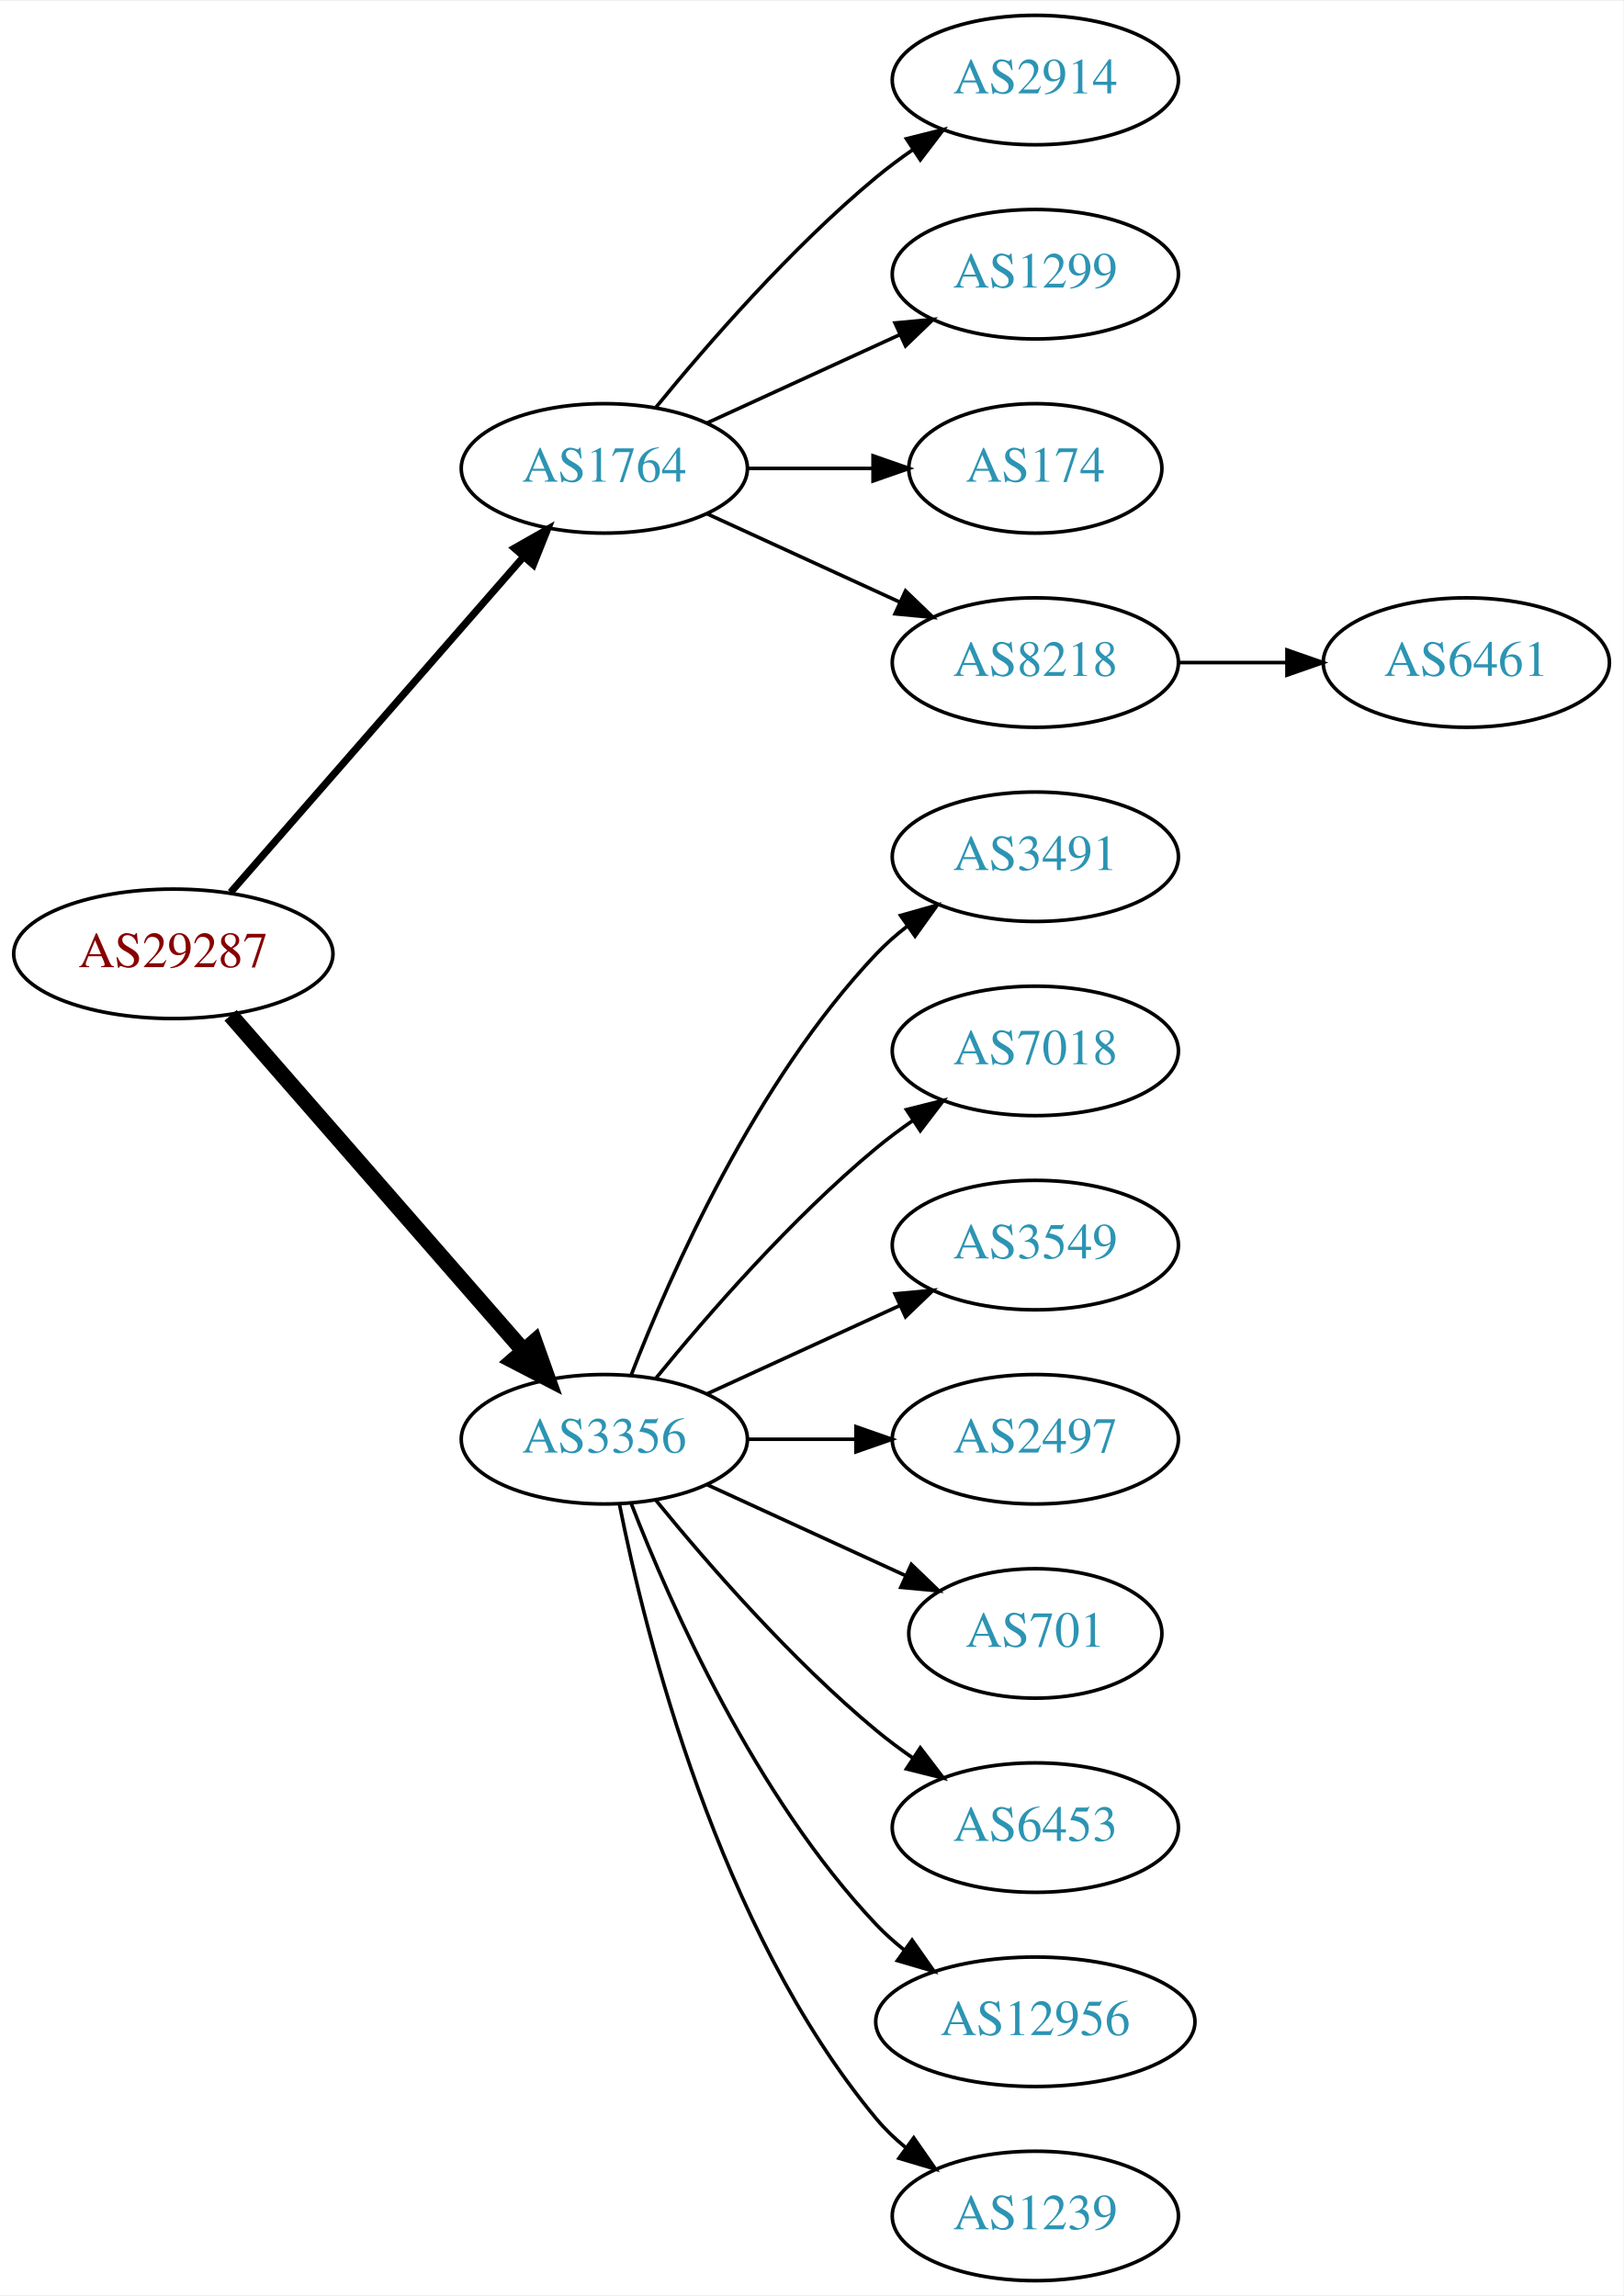
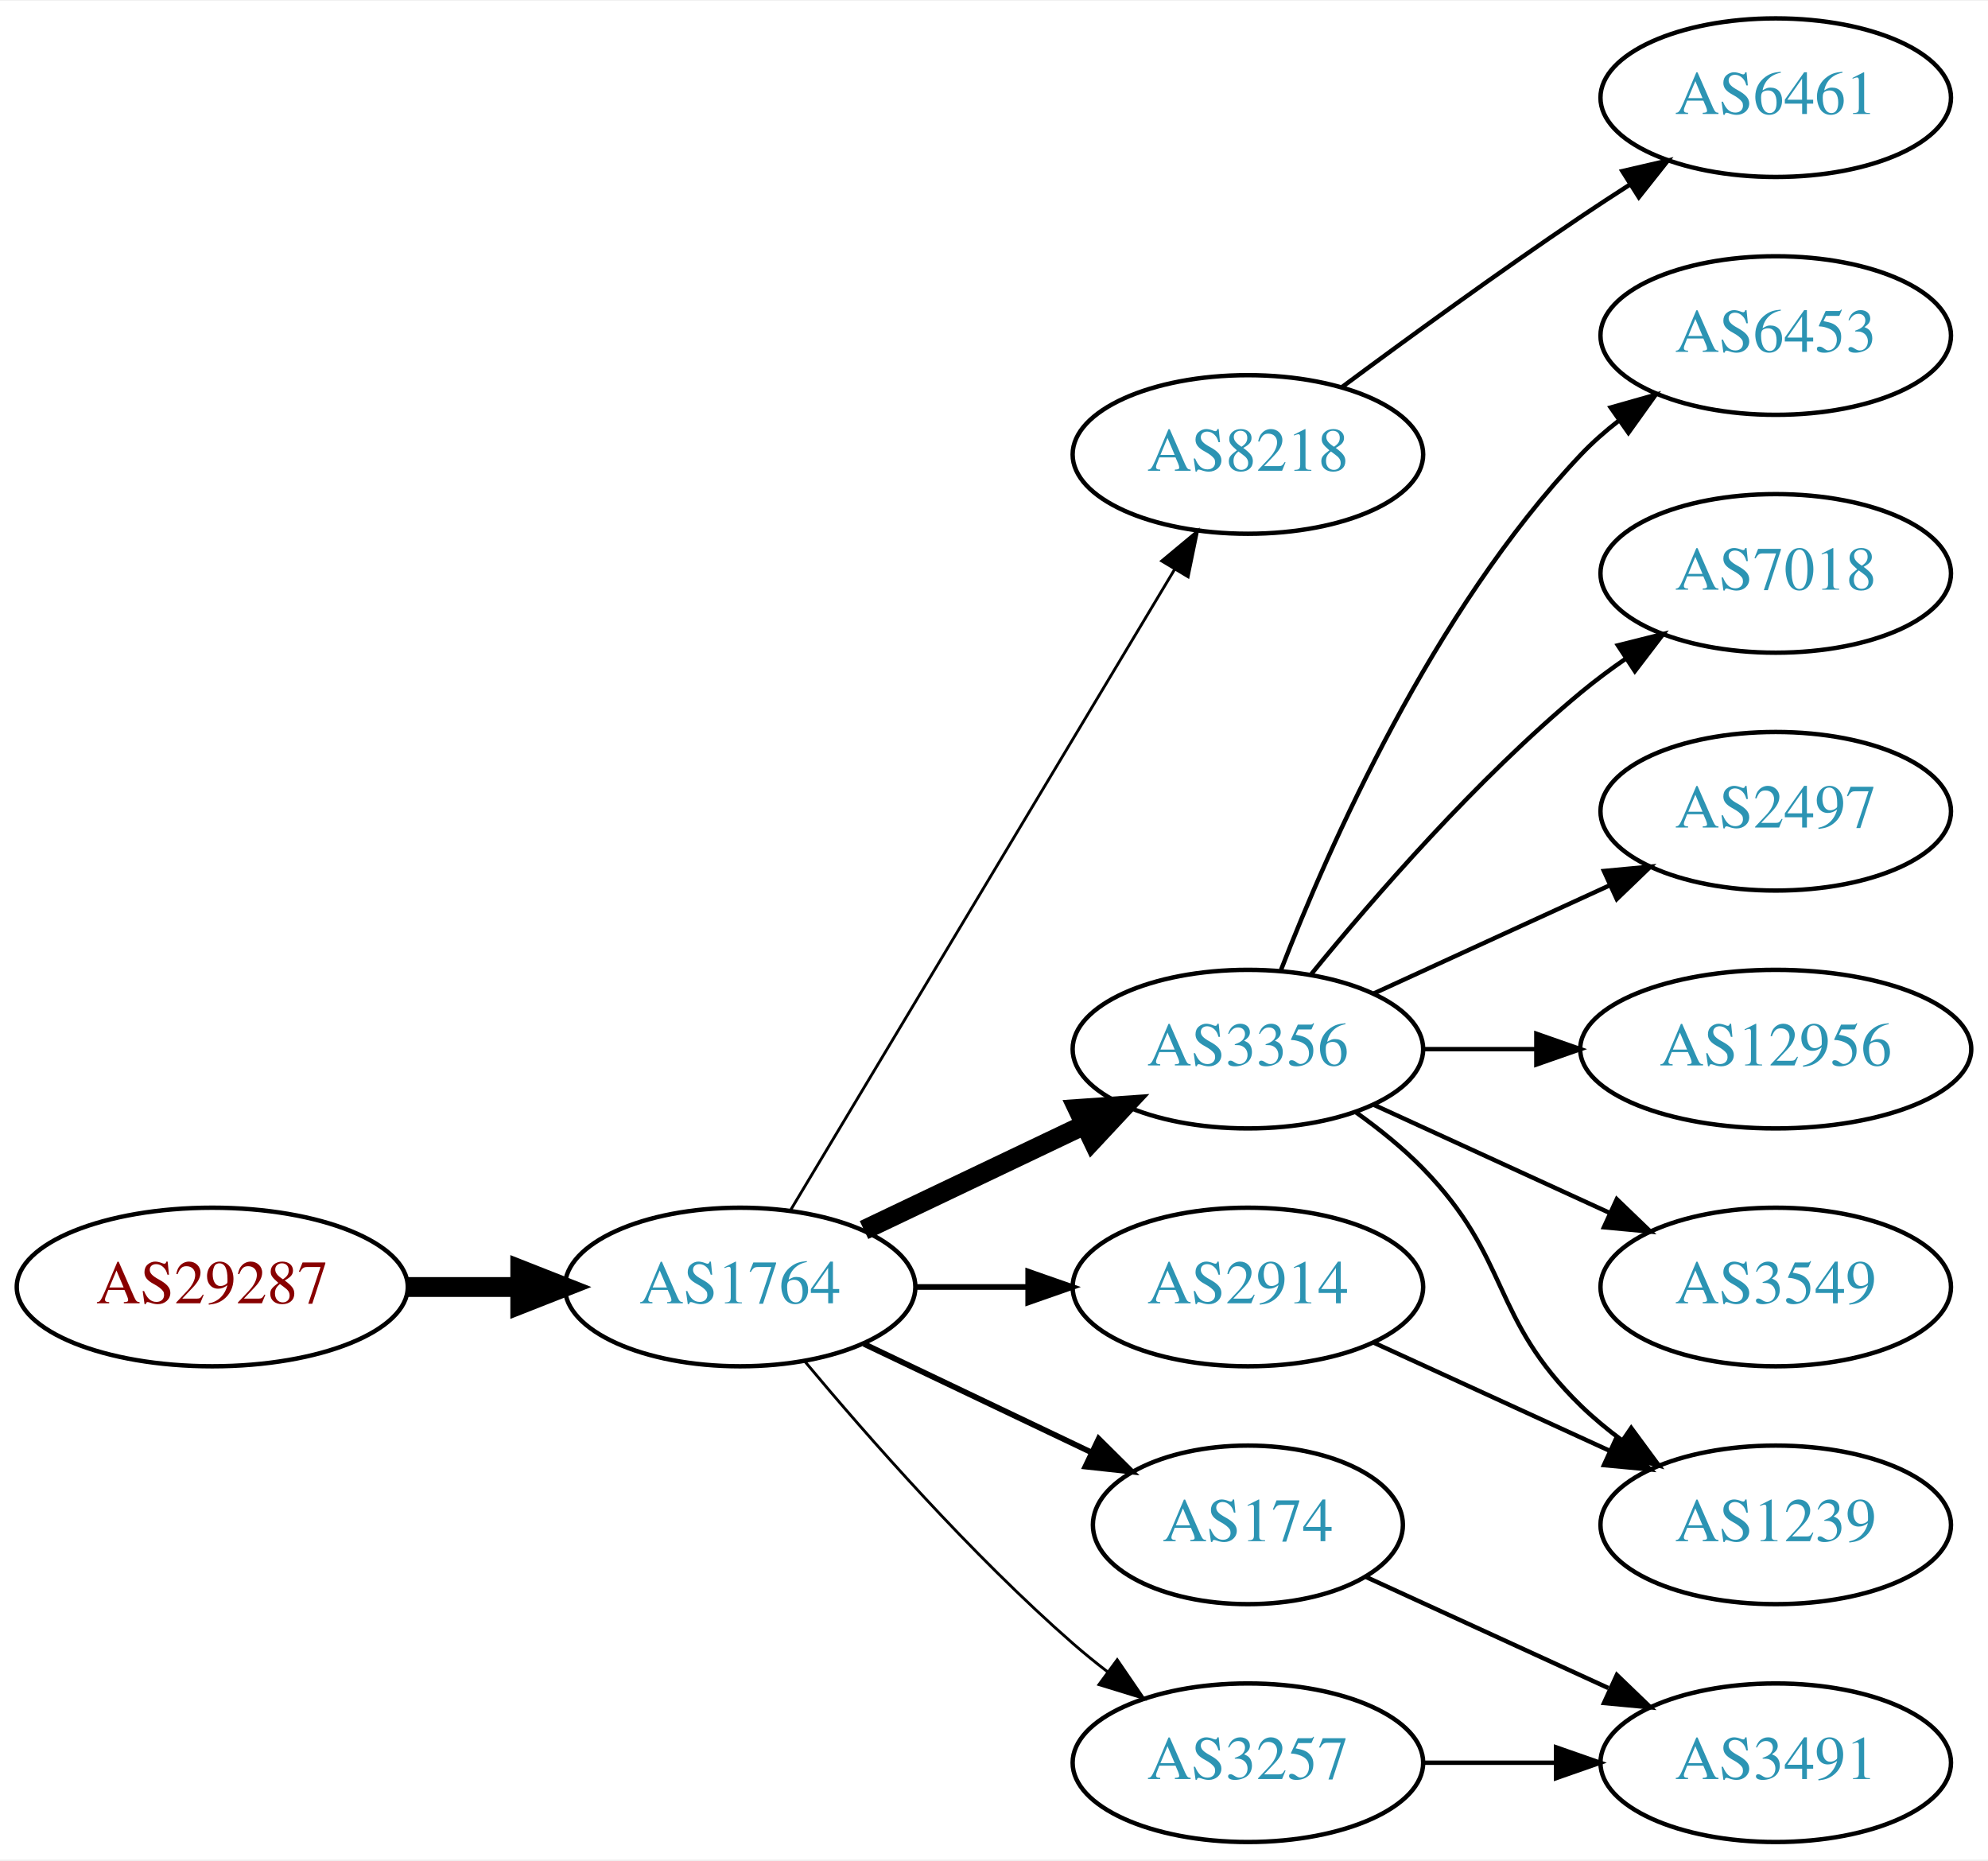
- <svg xmlns="http://www.w3.org/2000/svg" xmlns:xlink="http://www.w3.org/1999/xlink" width="451pt" height="638pt" viewBox="0.00 0.00 451.37 638.00">
-   <g id="graph0" class="graph" transform="scale(1 1) rotate(0) translate(4 634)">
-     <polygon fill="white" stroke="none" points="-4,4 -4,-634 447.37,-634 447.37,4 -4,4" />
+ <svg xmlns="http://www.w3.org/2000/svg" xmlns:xlink="http://www.w3.org/1999/xlink" width="451pt" height="422pt" viewBox="0.00 0.00 451.37 422.00">
+   <g id="graph0" class="graph" transform="scale(1 1) rotate(0) translate(4 418)">
+     <polygon fill="white" stroke="none" points="-4,4 -4,-418 447.37,-418 447.37,4 -4,4" />
    <g id="node1" class="node">
      <g id="a_node1">
        <a xlink:href="/asn/29287" xlink:title="AS29287 ~ Blizznet [AT]">
-           <ellipse fill="#ffffff" stroke="black" cx="44.196" cy="-369" rx="44.393" ry="18" />
-           <text text-anchor="middle" x="44.196" y="-365.3" font-family="Times,serif" font-size="14.00" fill="#880000">AS29287</text>
+           <ellipse fill="#ffffff" stroke="black" cx="44.196" cy="-126" rx="44.393" ry="18" />
+           <text text-anchor="middle" x="44.196" y="-122.3" font-family="Times,serif" font-size="14.00" fill="#880000">AS29287</text>
        </a>
      </g>
    </g>
    <g id="node2" class="node">
      <g id="a_node2">
        <a xlink:href="/asn/1764" xlink:title="AS1764 ~ NEXTLAYER-AS [AT]">
-           <ellipse fill="#ffffff" stroke="black" cx="164.039" cy="-504" rx="39.794" ry="18" />
-           <text text-anchor="middle" x="164.039" y="-500.3" font-family="Times,serif" font-size="14.00" fill="#2c94b3">AS1764</text>
+           <ellipse fill="#ffffff" stroke="black" cx="164.039" cy="-126" rx="39.794" ry="18" />
+           <text text-anchor="middle" x="164.039" y="-122.3" font-family="Times,serif" font-size="14.00" fill="#2c94b3">AS1764</text>
        </a>
      </g>
    </g>
    <g id="edge1" class="edge">
-       <path fill="none" stroke="black" stroke-width="2" d="M60.121,-386.098C80.663,-409.631 117.782,-452.155 141.379,-479.187" />
-       <polygon fill="black" stroke="black" stroke-width="2" points="139.022,-481.809 148.235,-487.041 144.296,-477.206 139.022,-481.809" />
+       <path fill="none" stroke="black" stroke-width="4.5" d="M88.407,-126C96.72,-126 105.482,-126 113.965,-126" />
+       <polygon fill="black" stroke="black" stroke-width="4.5" points="114.123,-129.938 124.123,-126 114.123,-122.063 114.123,-129.938" />
    </g>
    <g id="node3" class="node">
      <g id="a_node3">
-         <a xlink:href="/asn/3356" xlink:title="AS3356 ~ Level 3 Parent, LLC [US]">
-           <ellipse fill="#ffffff" stroke="black" cx="164.039" cy="-234" rx="39.794" ry="18" />
-           <text text-anchor="middle" x="164.039" y="-230.3" font-family="Times,serif" font-size="14.00" fill="#2c94b3">AS3356</text>
+         <a xlink:href="/asn/8218" xlink:title="AS8218 ~ legacy Neotelecoms [FR]">
+           <ellipse fill="#ffffff" stroke="black" cx="279.332" cy="-315" rx="39.794" ry="18" />
+           <text text-anchor="middle" x="279.332" y="-311.3" font-family="Times,serif" font-size="14.00" fill="#2c94b3">AS8218</text>
        </a>
      </g>
    </g>
    <g id="edge2" class="edge">
-       <path fill="none" stroke="black" stroke-width="4.5" d="M60.121,-351.902C80.663,-328.369 117.782,-285.845 141.379,-258.813" />
-       <polygon fill="black" stroke="black" stroke-width="4.5" points="144.625,-261.082 148.235,-250.959 138.692,-255.903 144.625,-261.082" />
+       <path fill="none" stroke="black" stroke-width="0.643" d="M175.494,-143.442C195.475,-176.775 239.18,-249.686 262.666,-288.866" />
+       <polygon fill="black" stroke="black" stroke-width="0.643" points="259.758,-290.823 267.902,-297.6 265.762,-287.224 259.758,-290.823" />
    </g>
    <g id="node4" class="node">
      <g id="a_node4">
-         <a xlink:href="/asn/2914" xlink:title="AS2914 ~ NTT America, Inc. [US]">
-           <ellipse fill="#ffffff" stroke="black" cx="283.881" cy="-612" rx="39.794" ry="18" />
-           <text text-anchor="middle" x="283.881" y="-608.3" font-family="Times,serif" font-size="14.00" fill="#2c94b3">AS2914</text>
+         <a xlink:href="/asn/3356" xlink:title="AS3356 ~ Level 3 Parent, LLC [US]">
+           <ellipse fill="#ffffff" stroke="black" cx="279.332" cy="-180" rx="39.794" ry="18" />
+           <text text-anchor="middle" x="279.332" y="-176.3" font-family="Times,serif" font-size="14.00" fill="#2c94b3">AS3356</text>
        </a>
      </g>
    </g>
    <g id="edge3" class="edge">
-       <path fill="none" stroke="black" d="M178.458,-521.065C192.572,-538.375 215.987,-565.345 239.685,-585 242.901,-587.668 246.402,-590.27 249.972,-592.741" />
-       <polygon fill="black" stroke="black" points="248.05,-595.666 258.329,-598.236 251.896,-589.817 248.05,-595.666" />
+       <path fill="none" stroke="black" stroke-width="4.5" d="M192.175,-138.934C207.169,-146.081 225.99,-155.052 242.213,-162.785" />
+       <polygon fill="black" stroke="black" stroke-width="4.5" points="240.695,-166.423 251.417,-167.171 244.084,-159.314 240.695,-166.423" />
    </g>
    <g id="node5" class="node">
      <g id="a_node5">
-         <a xlink:href="/asn/1299" xlink:title="AS1299 ~ Telia Carrier [EU]">
-           <ellipse fill="#ffffff" stroke="black" cx="283.881" cy="-558" rx="39.794" ry="18" />
-           <text text-anchor="middle" x="283.881" y="-554.3" font-family="Times,serif" font-size="14.00" fill="#2c94b3">AS1299</text>
+         <a xlink:href="/asn/174" xlink:title="AS174 ~ Cogent Communications [US]">
+           <ellipse fill="#ffffff" stroke="black" cx="279.332" cy="-72" rx="35.194" ry="18" />
+           <text text-anchor="middle" x="279.332" y="-68.3" font-family="Times,serif" font-size="14.00" fill="#2c94b3">AS174</text>
        </a>
      </g>
    </g>
    <g id="edge4" class="edge">
-       <path fill="none" stroke="black" d="M192.667,-516.661C208.624,-523.973 228.895,-533.261 246.178,-541.181" />
-       <polygon fill="black" stroke="black" points="244.876,-544.435 255.425,-545.419 247.793,-538.071 244.876,-544.435" />
+       <path fill="none" stroke="black" stroke-width="1.286" d="M192.175,-113.066C207.607,-105.71 227.092,-96.423 243.628,-88.541" />
+       <polygon fill="black" stroke="black" stroke-width="1.286" points="245.448,-91.551 252.969,-84.089 242.436,-85.232 245.448,-91.551" />
    </g>
    <g id="node6" class="node">
      <g id="a_node6">
-         <a xlink:href="/asn/174" xlink:title="AS174 ~ Cogent Communications [US]">
-           <ellipse fill="#ffffff" stroke="black" cx="283.881" cy="-504" rx="35.194" ry="18" />
-           <text text-anchor="middle" x="283.881" y="-500.3" font-family="Times,serif" font-size="14.00" fill="#2c94b3">AS174</text>
+         <a xlink:href="/asn/2914" xlink:title="AS2914 ~ NTT America, Inc. [US]">
+           <ellipse fill="#ffffff" stroke="black" cx="279.332" cy="-126" rx="39.794" ry="18" />
+           <text text-anchor="middle" x="279.332" y="-122.3" font-family="Times,serif" font-size="14.00" fill="#2c94b3">AS2914</text>
        </a>
      </g>
    </g>
    <g id="edge5" class="edge">
-       <path fill="none" stroke="black" d="M203.951,-504C215.038,-504 227.198,-504 238.58,-504" />
-       <polygon fill="black" stroke="black" points="238.762,-507.5 248.762,-504 238.762,-500.5 238.762,-507.5" />
+       <path fill="none" stroke="black" stroke-width="1.286" d="M203.711,-126C211.914,-126 220.678,-126 229.21,-126" />
+       <polygon fill="black" stroke="black" stroke-width="1.286" points="229.449,-129.5 239.449,-126 229.449,-122.5 229.449,-129.5" />
    </g>
    <g id="node7" class="node">
      <g id="a_node7">
-         <a xlink:href="/asn/8218" xlink:title="AS8218 ~ legacy Neotelecoms [FR]">
-           <ellipse fill="#ffffff" stroke="black" cx="283.881" cy="-450" rx="39.794" ry="18" />
-           <text text-anchor="middle" x="283.881" y="-446.3" font-family="Times,serif" font-size="14.00" fill="#2c94b3">AS8218</text>
+         <a xlink:href="/asn/3257" xlink:title="AS3257 ~ GTT [DE]">
+           <ellipse fill="#ffffff" stroke="black" cx="279.332" cy="-18" rx="39.794" ry="18" />
+           <text text-anchor="middle" x="279.332" y="-14.3" font-family="Times,serif" font-size="14.00" fill="#2c94b3">AS3257</text>
        </a>
      </g>
    </g>
    <g id="edge6" class="edge">
-       <path fill="none" stroke="black" d="M192.667,-491.339C208.624,-484.027 228.895,-474.739 246.178,-466.819" />
-       <polygon fill="black" stroke="black" points="247.793,-469.929 255.425,-462.581 244.876,-463.565 247.793,-469.929" />
+       <path fill="none" stroke="black" stroke-width="0.643" d="M178.669,-109.183C192.951,-92.071 216.498,-65.255 239.685,-45 242.151,-42.846 244.789,-40.706 247.487,-38.628" />
+       <polygon fill="black" stroke="black" stroke-width="0.643" points="249.66,-41.375 255.641,-32.63 245.512,-35.736 249.66,-41.375" />
+     </g>
+     <g id="node8" class="node">
+       <g id="a_node8">
+         <a xlink:href="/asn/6461" xlink:title="AS6461 ~ Zayo Bandwidth [US]">
+           <ellipse fill="#ffffff" stroke="black" cx="399.174" cy="-396" rx="39.794" ry="18" />
+           <text text-anchor="middle" x="399.174" y="-392.3" font-family="Times,serif" font-size="14.00" fill="#2c94b3">AS6461</text>
+         </a>
+       </g>
+     </g>
+     <g id="edge7" class="edge">
+       <path fill="none" stroke="black" d="M300.662,-330.277C315.524,-341.304 336.269,-356.407 354.978,-369 358.527,-371.389 362.277,-373.839 366.026,-376.242" />
+       <polygon fill="black" stroke="black" points="364.352,-379.325 374.674,-381.712 368.094,-373.409 364.352,-379.325" />
    </g>
    <g id="node9" class="node">
      <g id="a_node9">
-         <a xlink:href="/asn/3491" xlink:title="AS3491 ~ PCCW Global, Inc. [US]">
-           <ellipse fill="#ffffff" stroke="black" cx="283.881" cy="-396" rx="39.794" ry="18" />
-           <text text-anchor="middle" x="283.881" y="-392.3" font-family="Times,serif" font-size="14.00" fill="#2c94b3">AS3491</text>
+         <a xlink:href="/asn/6453" xlink:title="AS6453 ~ TATA COMMUNICATIONS (AMERICA) INC [US]">
+           <ellipse fill="#ffffff" stroke="black" cx="399.174" cy="-342" rx="39.794" ry="18" />
+           <text text-anchor="middle" x="399.174" y="-338.3" font-family="Times,serif" font-size="14.00" fill="#2c94b3">AS6453</text>
        </a>
      </g>
    </g>
    <g id="edge8" class="edge">
-       <path fill="none" stroke="black" d="M171.562,-251.994C182.312,-279.728 205.969,-333.429 239.685,-369 242.271,-371.728 245.188,-374.294 248.257,-376.677" />
-       <polygon fill="black" stroke="black" points="246.411,-379.658 256.605,-382.543 250.435,-373.93 246.411,-379.658" />
+       <path fill="none" stroke="black" d="M286.855,-197.994C297.605,-225.728 321.262,-279.429 354.978,-315 357.564,-317.728 360.481,-320.294 363.55,-322.677" />
+       <polygon fill="black" stroke="black" points="361.704,-325.658 371.898,-328.543 365.728,-319.93 361.704,-325.658" />
    </g>
    <g id="node10" class="node">
      <g id="a_node10">
        <a xlink:href="/asn/7018" xlink:title="AS7018 ~ AT&amp;T Services, Inc. [US]">
-           <ellipse fill="#ffffff" stroke="black" cx="283.881" cy="-342" rx="39.794" ry="18" />
-           <text text-anchor="middle" x="283.881" y="-338.3" font-family="Times,serif" font-size="14.00" fill="#2c94b3">AS7018</text>
+           <ellipse fill="#ffffff" stroke="black" cx="399.174" cy="-288" rx="39.794" ry="18" />
+           <text text-anchor="middle" x="399.174" y="-284.3" font-family="Times,serif" font-size="14.00" fill="#2c94b3">AS7018</text>
        </a>
      </g>
    </g>
    <g id="edge9" class="edge">
-       <path fill="none" stroke="black" d="M178.458,-251.065C192.572,-268.375 215.987,-295.345 239.685,-315 242.901,-317.668 246.402,-320.27 249.972,-322.741" />
-       <polygon fill="black" stroke="black" points="248.05,-325.666 258.329,-328.236 251.896,-319.817 248.05,-325.666" />
+       <path fill="none" stroke="black" d="M293.751,-197.065C307.865,-214.375 331.28,-241.345 354.978,-261 358.194,-263.668 361.695,-266.27 365.265,-268.741" />
+       <polygon fill="black" stroke="black" points="363.343,-271.666 373.622,-274.236 367.189,-265.817 363.343,-271.666" />
    </g>
    <g id="node11" class="node">
      <g id="a_node11">
-         <a xlink:href="/asn/3549" xlink:title="AS3549 ~ Level 3 Parent, LLC [US]">
-           <ellipse fill="#ffffff" stroke="black" cx="283.881" cy="-288" rx="39.794" ry="18" />
-           <text text-anchor="middle" x="283.881" y="-284.3" font-family="Times,serif" font-size="14.00" fill="#2c94b3">AS3549</text>
+         <a xlink:href="/asn/2497" xlink:title="AS2497 ~ Internet Initiative Japan Inc. [JP]">
+           <ellipse fill="#ffffff" stroke="black" cx="399.174" cy="-234" rx="39.794" ry="18" />
+           <text text-anchor="middle" x="399.174" y="-230.3" font-family="Times,serif" font-size="14.00" fill="#2c94b3">AS2497</text>
        </a>
      </g>
    </g>
    <g id="edge10" class="edge">
-       <path fill="none" stroke="black" d="M192.667,-246.661C208.624,-253.973 228.895,-263.261 246.178,-271.181" />
-       <polygon fill="black" stroke="black" points="244.876,-274.435 255.425,-275.419 247.793,-268.071 244.876,-274.435" />
+       <path fill="none" stroke="black" d="M307.96,-192.661C323.917,-199.973 344.188,-209.261 361.471,-217.181" />
+       <polygon fill="black" stroke="black" points="360.169,-220.435 370.718,-221.419 363.085,-214.071 360.169,-220.435" />
    </g>
    <g id="node12" class="node">
      <g id="a_node12">
-         <a xlink:href="/asn/2497" xlink:title="AS2497 ~ Internet Initiative Japan Inc. [JP]">
-           <ellipse fill="#ffffff" stroke="black" cx="283.881" cy="-234" rx="39.794" ry="18" />
-           <text text-anchor="middle" x="283.881" y="-230.3" font-family="Times,serif" font-size="14.00" fill="#2c94b3">AS2497</text>
+         <a xlink:href="/asn/12956" xlink:title="AS12956 ~ TELXIUS [ES]">
+           <ellipse fill="#ffffff" stroke="black" cx="399.174" cy="-180" rx="44.393" ry="18" />
+           <text text-anchor="middle" x="399.174" y="-176.3" font-family="Times,serif" font-size="14.00" fill="#2c94b3">AS12956</text>
        </a>
      </g>
    </g>
    <g id="edge11" class="edge">
-       <path fill="none" stroke="black" d="M203.951,-234C213.505,-234 223.854,-234 233.817,-234" />
-       <polygon fill="black" stroke="black" points="234.009,-237.5 244.009,-234 234.009,-230.5 234.009,-237.5" />
+       <path fill="none" stroke="black" d="M319.244,-180C327.347,-180 336.022,-180 344.548,-180" />
+       <polygon fill="black" stroke="black" points="344.826,-183.5 354.826,-180 344.826,-176.5 344.826,-183.5" />
    </g>
    <g id="node13" class="node">
      <g id="a_node13">
-         <a xlink:href="/asn/701" xlink:title="AS701 ~ UUNET [US]">
-           <ellipse fill="#ffffff" stroke="black" cx="283.881" cy="-180" rx="35.194" ry="18" />
-           <text text-anchor="middle" x="283.881" y="-176.3" font-family="Times,serif" font-size="14.00" fill="#2c94b3">AS701</text>
+         <a xlink:href="/asn/1239" xlink:title="AS1239 ~ Sprint [US]">
+           <ellipse fill="#ffffff" stroke="black" cx="399.174" cy="-72" rx="39.794" ry="18" />
+           <text text-anchor="middle" x="399.174" y="-68.3" font-family="Times,serif" font-size="14.00" fill="#2c94b3">AS1239</text>
        </a>
      </g>
    </g>
    <g id="edge12" class="edge">
-       <path fill="none" stroke="black" d="M192.667,-221.339C209.084,-213.817 230.065,-204.202 247.662,-196.139" />
-       <polygon fill="black" stroke="black" points="249.407,-199.189 257.04,-191.842 246.49,-192.826 249.407,-199.189" />
+       <path fill="none" stroke="black" d="M303.926,-165.611C309.182,-161.852 314.513,-157.563 318.978,-153 339.151,-132.383 334.285,-119.094 354.978,-99 357.823,-96.237 360.997,-93.614 364.297,-91.166" />
+       <polygon fill="black" stroke="black" points="366.363,-93.993 372.645,-85.462 362.414,-88.214 366.363,-93.993" />
    </g>
    <g id="node14" class="node">
      <g id="a_node14">
-         <a xlink:href="/asn/6453" xlink:title="AS6453 ~ TATA COMMUNICATIONS (AMERICA) INC [US]">
-           <ellipse fill="#ffffff" stroke="black" cx="283.881" cy="-126" rx="39.794" ry="18" />
-           <text text-anchor="middle" x="283.881" y="-122.3" font-family="Times,serif" font-size="14.00" fill="#2c94b3">AS6453</text>
+         <a xlink:href="/asn/3549" xlink:title="AS3549 ~ Level 3 Parent, LLC [US]">
+           <ellipse fill="#ffffff" stroke="black" cx="399.174" cy="-126" rx="39.794" ry="18" />
+           <text text-anchor="middle" x="399.174" y="-122.3" font-family="Times,serif" font-size="14.00" fill="#2c94b3">AS3549</text>
        </a>
      </g>
    </g>
    <g id="edge13" class="edge">
-       <path fill="none" stroke="black" d="M178.458,-216.935C192.572,-199.625 215.987,-172.655 239.685,-153 242.901,-150.332 246.402,-147.73 249.972,-145.259" />
-       <polygon fill="black" stroke="black" points="251.896,-148.183 258.329,-139.764 248.05,-142.334 251.896,-148.183" />
+       <path fill="none" stroke="black" d="M307.96,-167.339C323.917,-160.027 344.188,-150.739 361.471,-142.819" />
+       <polygon fill="black" stroke="black" points="363.085,-145.929 370.718,-138.581 360.169,-139.565 363.085,-145.929" />
    </g>
    <g id="node15" class="node">
      <g id="a_node15">
-         <a xlink:href="/asn/12956" xlink:title="AS12956 ~ TELXIUS [ES]">
-           <ellipse fill="#ffffff" stroke="black" cx="283.881" cy="-72" rx="44.393" ry="18" />
-           <text text-anchor="middle" x="283.881" y="-68.3" font-family="Times,serif" font-size="14.00" fill="#2c94b3">AS12956</text>
+         <a xlink:href="/asn/3491" xlink:title="AS3491 ~ PCCW Global, Inc. [US]">
+           <ellipse fill="#ffffff" stroke="black" cx="399.174" cy="-18" rx="39.794" ry="18" />
+           <text text-anchor="middle" x="399.174" y="-14.3" font-family="Times,serif" font-size="14.00" fill="#2c94b3">AS3491</text>
        </a>
      </g>
    </g>
+     <g id="edge16" class="edge">
+       <path fill="none" stroke="black" d="M306.193,-60.15C322.313,-52.762 343.316,-43.138 361.181,-34.952" />
+       <polygon fill="black" stroke="black" points="363.099,-37.923 370.732,-30.575 360.183,-31.559 363.099,-37.923" />
+     </g>
    <g id="edge14" class="edge">
-       <path fill="none" stroke="black" d="M171.562,-216.006C182.312,-188.272 205.969,-134.571 239.685,-99 242.069,-96.485 244.736,-94.107 247.542,-91.883" />
-       <polygon fill="black" stroke="black" points="249.611,-94.707 255.704,-86.039 245.535,-89.015 249.611,-94.707" />
-     </g>
-     <g id="node16" class="node">
-       <g id="a_node16">
-         <a xlink:href="/asn/1239" xlink:title="AS1239 ~ Sprint [US]">
-           <ellipse fill="#ffffff" stroke="black" cx="283.881" cy="-18" rx="39.794" ry="18" />
-           <text text-anchor="middle" x="283.881" y="-14.3" font-family="Times,serif" font-size="14.00" fill="#2c94b3">AS1239</text>
-         </a>
-       </g>
+       <path fill="none" stroke="black" d="M307.96,-113.339C323.917,-106.027 344.188,-96.739 361.471,-88.819" />
+       <polygon fill="black" stroke="black" points="363.085,-91.929 370.718,-84.581 360.169,-85.565 363.085,-91.929" />
    </g>
    <g id="edge15" class="edge">
-       <path fill="none" stroke="black" d="M168.237,-215.927C175.401,-179.859 195.675,-97.875 239.685,-45 242.09,-42.111 244.886,-39.437 247.879,-36.987" />
-       <polygon fill="black" stroke="black" points="250.069,-39.722 256.122,-31.027 245.967,-34.05 250.069,-39.722" />
-     </g>
-     <g id="node8" class="node">
-       <g id="a_node8">
-         <a xlink:href="/asn/6461" xlink:title="AS6461 ~ Zayo Bandwidth [US]">
-           <ellipse fill="#ffffff" stroke="black" cx="403.724" cy="-450" rx="39.794" ry="18" />
-           <text text-anchor="middle" x="403.724" y="-446.3" font-family="Times,serif" font-size="14.00" fill="#2c94b3">AS6461</text>
-         </a>
-       </g>
-     </g>
-     <g id="edge7" class="edge">
-       <path fill="none" stroke="black" d="M323.794,-450C333.347,-450 343.697,-450 353.659,-450" />
-       <polygon fill="black" stroke="black" points="353.852,-453.5 363.852,-450 353.852,-446.5 353.852,-453.5" />
+       <path fill="none" stroke="black" d="M319.244,-18C328.798,-18 339.147,-18 349.11,-18" />
+       <polygon fill="black" stroke="black" points="349.302,-21.5 359.302,-18 349.302,-14.5 349.302,-21.5" />
    </g>
  </g>
</svg>
